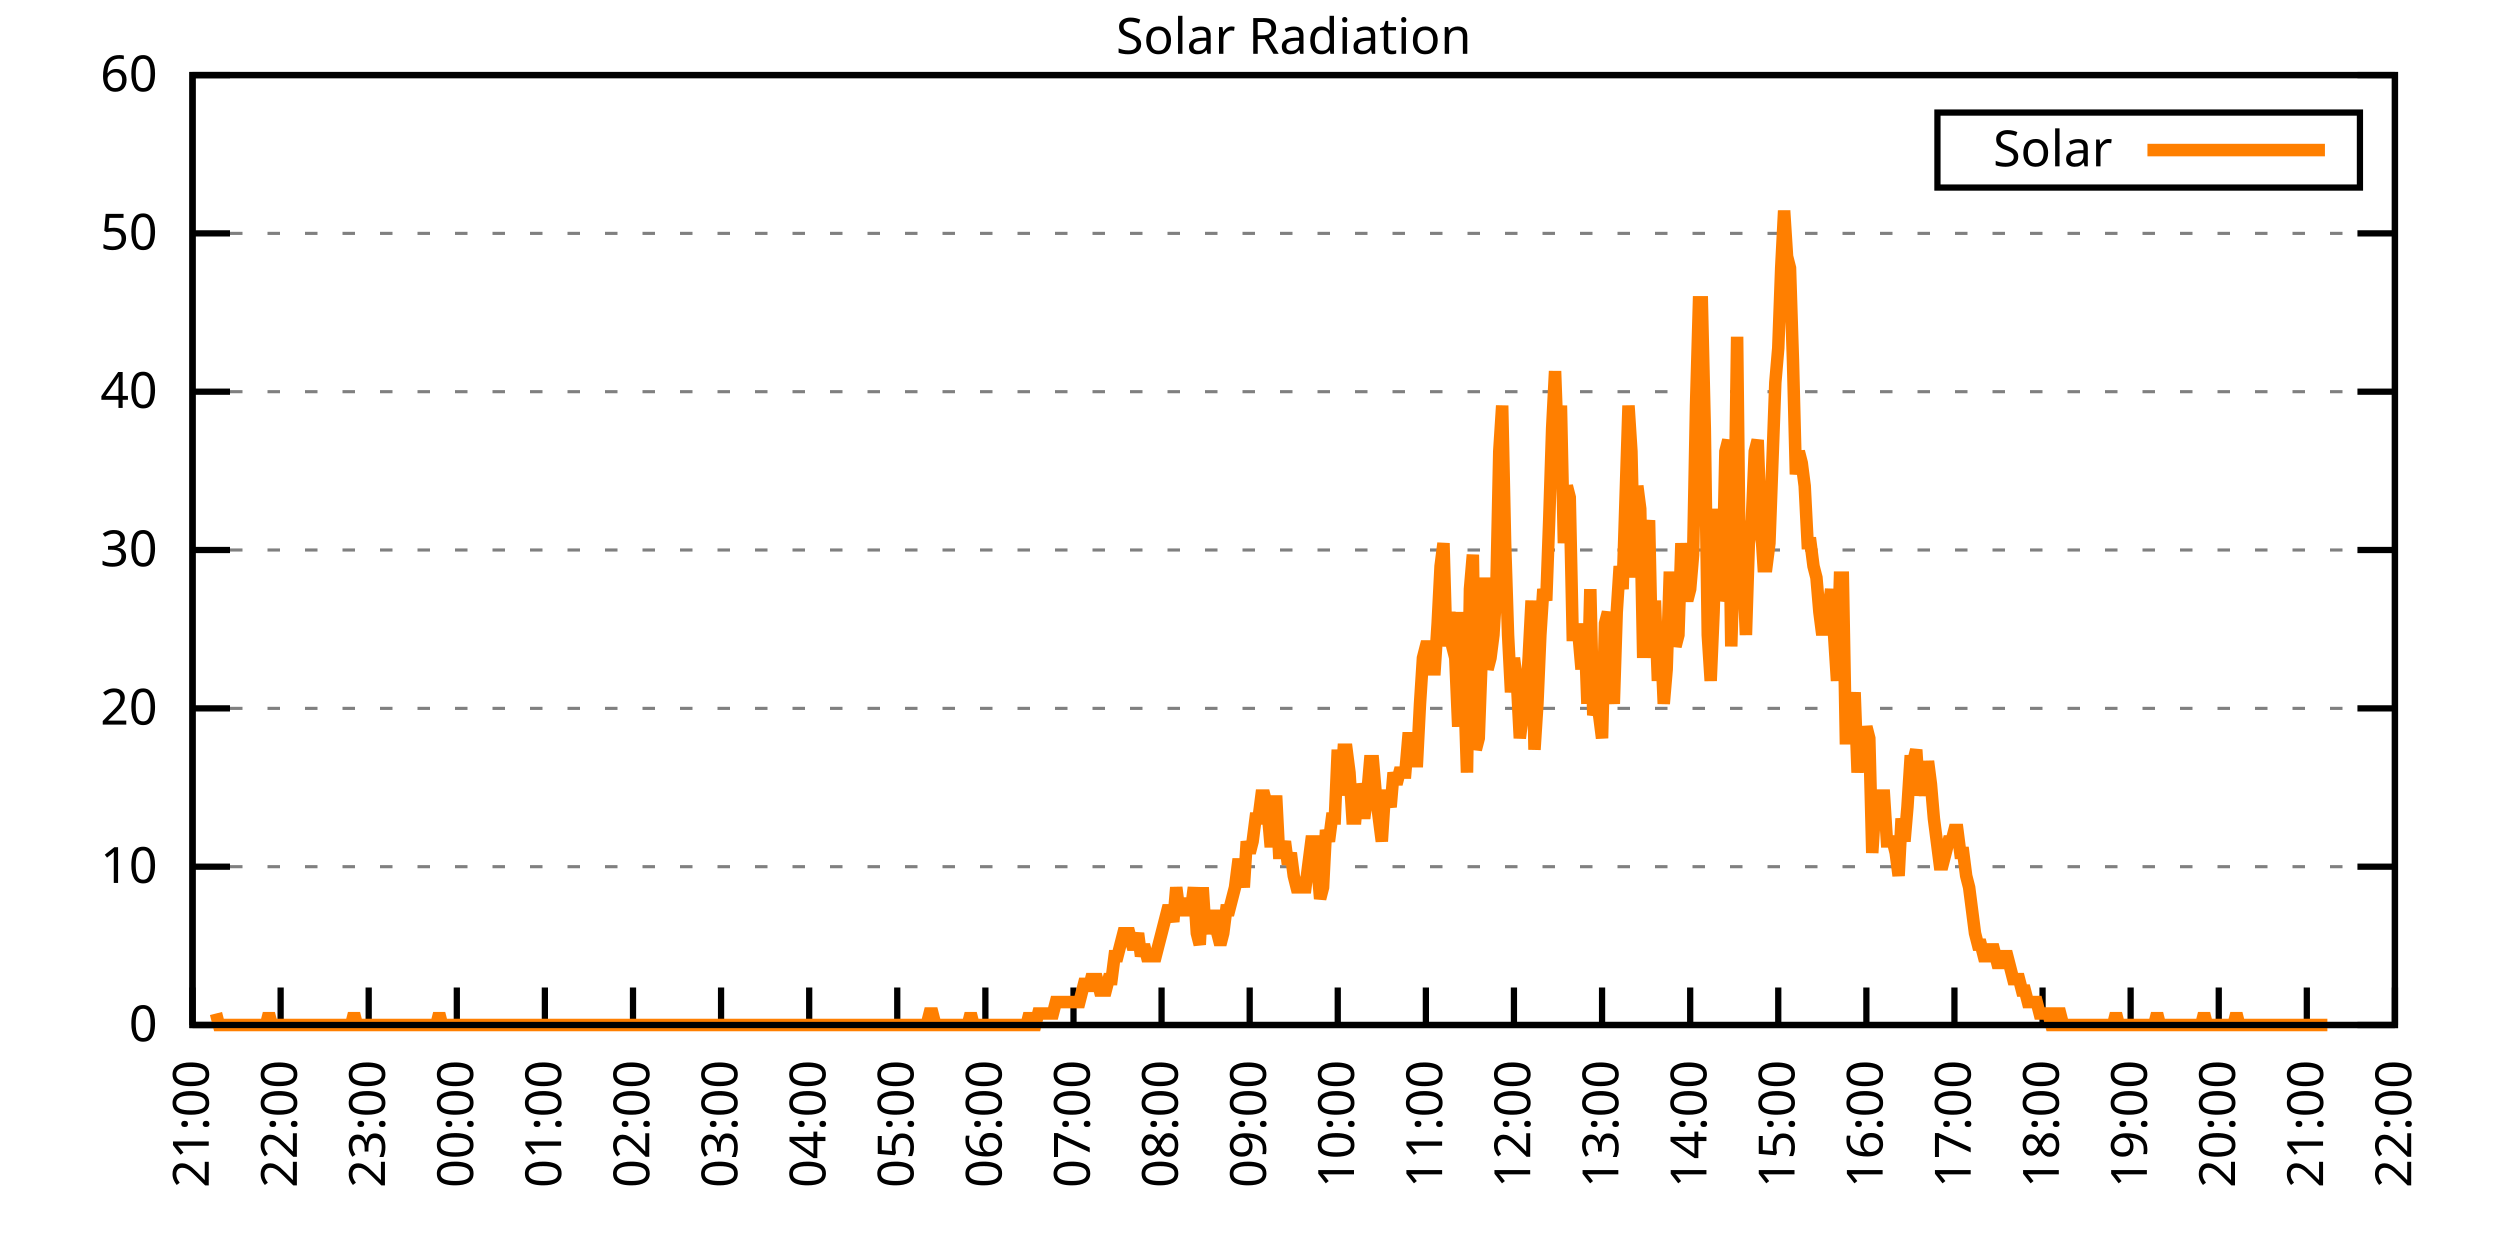
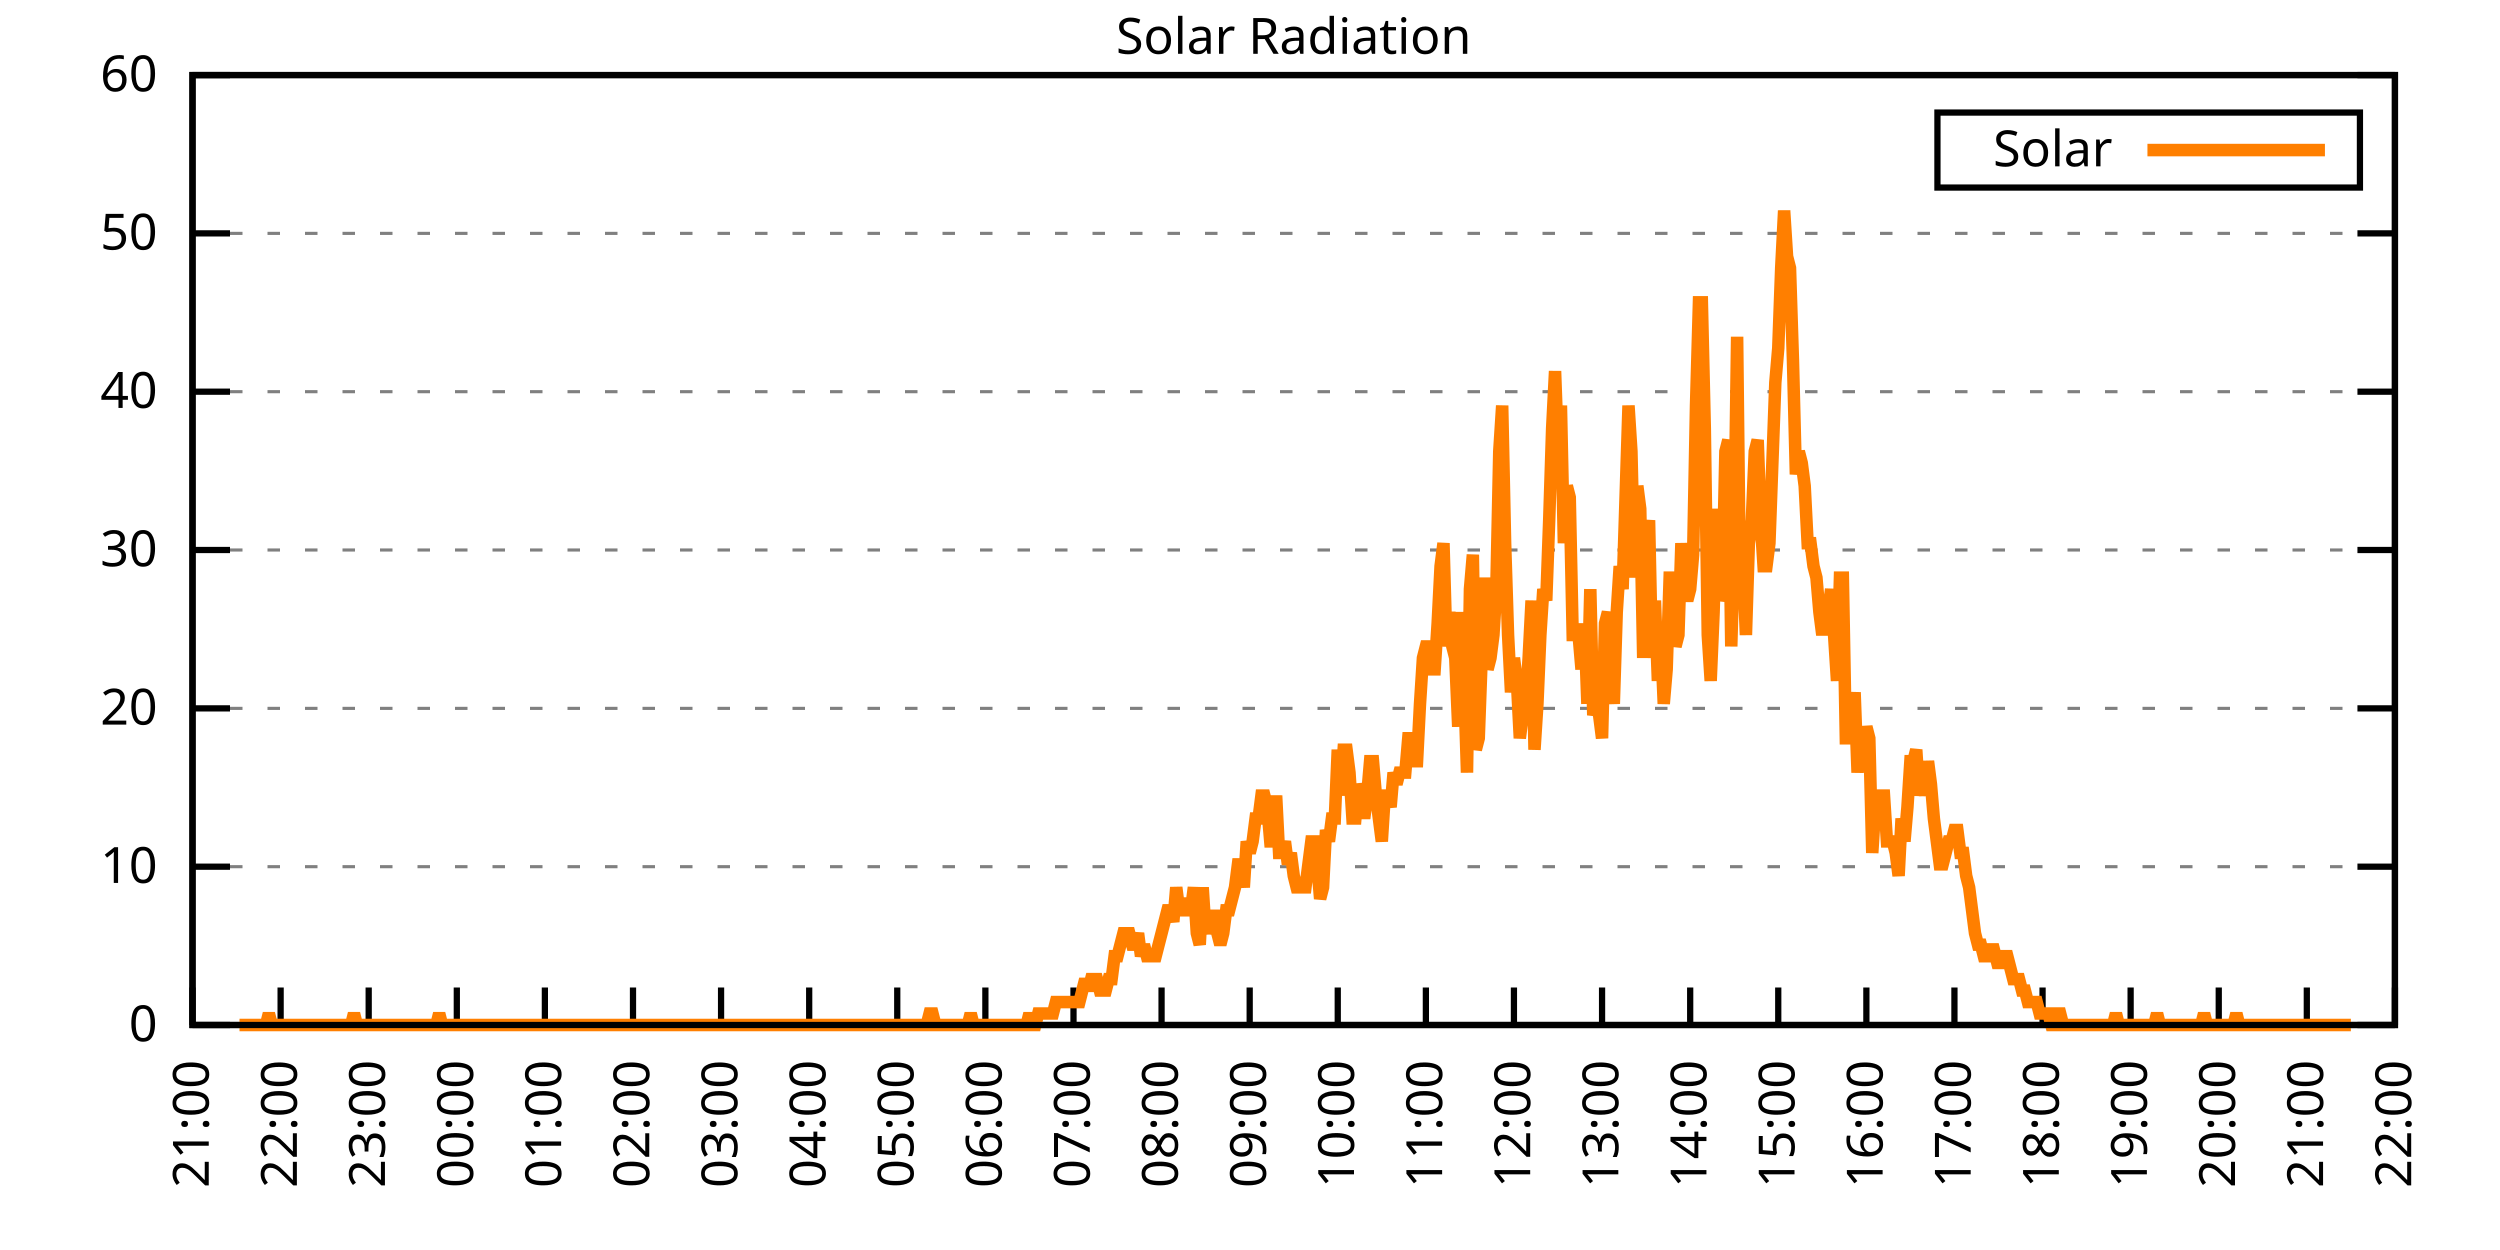
<svg xmlns="http://www.w3.org/2000/svg" xmlns:xlink="http://www.w3.org/1999/xlink" width="400" height="200" viewBox="0 0 400 200">
  <g id="gnuplot_canvas">
    <rect x="0" y="0" width="400" height="200" fill="none" />
    <defs>
      <circle id="gpDot" r="0.5" stroke-width="0.5" stroke="currentColor" />
      <path id="gpPt0" stroke-width="0.333" stroke="currentColor" d="M-1,0 h2 M0,-1 v2" />
      <path id="gpPt1" stroke-width="0.333" stroke="currentColor" d="M-1,-1 L1,1 M1,-1 L-1,1" />
      <path id="gpPt2" stroke-width="0.333" stroke="currentColor" d="M-1,0 L1,0 M0,-1 L0,1 M-1,-1 L1,1 M-1,1 L1,-1" />
      <rect id="gpPt3" stroke-width="0.333" stroke="currentColor" x="-1" y="-1" width="2" height="2" />
      <rect id="gpPt4" stroke-width="0.333" stroke="currentColor" fill="currentColor" x="-1" y="-1" width="2" height="2" />
      <circle id="gpPt5" stroke-width="0.333" stroke="currentColor" cx="0" cy="0" r="1" />
      <use xlink:href="#gpPt5" id="gpPt6" fill="currentColor" stroke="none" />
      <path id="gpPt7" stroke-width="0.333" stroke="currentColor" d="M0,-1.33 L-1.33,0.67 L1.33,0.67 z" />
      <use xlink:href="#gpPt7" id="gpPt8" fill="currentColor" stroke="none" />
      <use xlink:href="#gpPt7" id="gpPt9" stroke="currentColor" transform="rotate(180)" />
      <use xlink:href="#gpPt9" id="gpPt10" fill="currentColor" stroke="none" />
      <use xlink:href="#gpPt3" id="gpPt11" stroke="currentColor" transform="rotate(45)" />
      <use xlink:href="#gpPt11" id="gpPt12" fill="currentColor" stroke="none" />
      <path id="gpPt13" stroke-width="0.333" stroke="currentColor" d="M0,1.330 L1.265,0.411 L0.782,-1.067 L-0.782,-1.076 L-1.265,0.411 z" />
      <use xlink:href="#gpPt13" id="gpPt14" fill="currentColor" stroke="none" />
      <filter id="textbox" filterUnits="objectBoundingBox" x="0" y="0" height="1" width="1">
        <feFlood flood-color="white" flood-opacity="1" result="bgnd" />
        <feComposite in="SourceGraphic" in2="bgnd" operator="atop" />
      </filter>
      <filter id="greybox" filterUnits="objectBoundingBox" x="0" y="0" height="1" width="1">
        <feFlood flood-color="lightgrey" flood-opacity="1" result="grey" />
        <feComposite in="SourceGraphic" in2="grey" operator="atop" />
      </filter>
    </defs>
    <g fill="none" color="white" stroke="currentColor" stroke-width="1.00" stroke-linecap="butt" stroke-linejoin="miter">
</g>
    <g fill="none" color="black" stroke="currentColor" stroke-width="1.00" stroke-linecap="butt" stroke-linejoin="miter">
      <g stroke="none" shape-rendering="crispEdges">
        <polygon fill="rgb(255, 255, 255)" points="30.80,164.00 383.18,164.00 383.18,12.02 30.80,12.02 " />
      </g>
    </g>
    <g fill="none" color="black" stroke="currentColor" stroke-width="1.00" stroke-linecap="butt" stroke-linejoin="miter">
</g>
    <g fill="none" color="black" stroke="black" stroke-width="0.50" stroke-linecap="butt" stroke-linejoin="miter">
</g>
    <g fill="none" color="gray" stroke="currentColor" stroke-width="0.50" stroke-linecap="butt" stroke-linejoin="miter">
      <path stroke="gray" stroke-dasharray="2,4" class="gridline" d="M30.80,164.00 L383.19,164.00  " />
    </g>
    <g fill="none" color="gray" stroke="gray" stroke-width="1.00" stroke-linecap="butt" stroke-linejoin="miter">
</g>
    <g fill="none" color="black" stroke="currentColor" stroke-width="1.00" stroke-linecap="butt" stroke-linejoin="miter">
      <path stroke="black" d="M30.80,164.00 L36.80,164.00 M383.19,164.00 L377.19,164.00  " />
      <g transform="translate(25.20,166.60)" stroke="none" fill="black" font-family="Sans" font-size="8.00" text-anchor="end">
        <text>
          <tspan font-family="Sans"> 0</tspan>
        </text>
      </g>
    </g>
    <g fill="none" color="black" stroke="currentColor" stroke-width="1.00" stroke-linecap="butt" stroke-linejoin="miter">
</g>
    <g fill="none" color="black" stroke="black" stroke-width="0.50" stroke-linecap="butt" stroke-linejoin="miter">
</g>
    <g fill="none" color="gray" stroke="currentColor" stroke-width="0.50" stroke-linecap="butt" stroke-linejoin="miter">
      <path stroke="gray" stroke-dasharray="2,4" class="gridline" d="M30.80,138.67 L383.19,138.67  " />
    </g>
    <g fill="none" color="gray" stroke="gray" stroke-width="1.00" stroke-linecap="butt" stroke-linejoin="miter">
</g>
    <g fill="none" color="black" stroke="currentColor" stroke-width="1.00" stroke-linecap="butt" stroke-linejoin="miter">
      <path stroke="black" d="M30.80,138.67 L36.80,138.67 M383.19,138.67 L377.19,138.67  " />
      <g transform="translate(25.20,141.27)" stroke="none" fill="black" font-family="Sans" font-size="8.00" text-anchor="end">
        <text>
          <tspan font-family="Sans"> 10</tspan>
        </text>
      </g>
    </g>
    <g fill="none" color="black" stroke="currentColor" stroke-width="1.00" stroke-linecap="butt" stroke-linejoin="miter">
</g>
    <g fill="none" color="black" stroke="black" stroke-width="0.50" stroke-linecap="butt" stroke-linejoin="miter">
</g>
    <g fill="none" color="gray" stroke="currentColor" stroke-width="0.50" stroke-linecap="butt" stroke-linejoin="miter">
      <path stroke="gray" stroke-dasharray="2,4" class="gridline" d="M30.80,113.34 L383.19,113.34  " />
    </g>
    <g fill="none" color="gray" stroke="gray" stroke-width="1.00" stroke-linecap="butt" stroke-linejoin="miter">
</g>
    <g fill="none" color="black" stroke="currentColor" stroke-width="1.00" stroke-linecap="butt" stroke-linejoin="miter">
      <path stroke="black" d="M30.80,113.34 L36.80,113.34 M383.19,113.34 L377.19,113.34  " />
      <g transform="translate(25.20,115.94)" stroke="none" fill="black" font-family="Sans" font-size="8.00" text-anchor="end">
        <text>
          <tspan font-family="Sans"> 20</tspan>
        </text>
      </g>
    </g>
    <g fill="none" color="black" stroke="currentColor" stroke-width="1.00" stroke-linecap="butt" stroke-linejoin="miter">
</g>
    <g fill="none" color="black" stroke="black" stroke-width="0.50" stroke-linecap="butt" stroke-linejoin="miter">
</g>
    <g fill="none" color="gray" stroke="currentColor" stroke-width="0.50" stroke-linecap="butt" stroke-linejoin="miter">
      <path stroke="gray" stroke-dasharray="2,4" class="gridline" d="M30.80,88.00 L383.19,88.00  " />
    </g>
    <g fill="none" color="gray" stroke="gray" stroke-width="1.00" stroke-linecap="butt" stroke-linejoin="miter">
</g>
    <g fill="none" color="black" stroke="currentColor" stroke-width="1.00" stroke-linecap="butt" stroke-linejoin="miter">
      <path stroke="black" d="M30.80,88.00 L36.80,88.00 M383.19,88.00 L377.19,88.00  " />
      <g transform="translate(25.20,90.60)" stroke="none" fill="black" font-family="Sans" font-size="8.00" text-anchor="end">
        <text>
          <tspan font-family="Sans"> 30</tspan>
        </text>
      </g>
    </g>
    <g fill="none" color="black" stroke="currentColor" stroke-width="1.00" stroke-linecap="butt" stroke-linejoin="miter">
</g>
    <g fill="none" color="black" stroke="black" stroke-width="0.50" stroke-linecap="butt" stroke-linejoin="miter">
</g>
    <g fill="none" color="gray" stroke="currentColor" stroke-width="0.50" stroke-linecap="butt" stroke-linejoin="miter">
      <path stroke="gray" stroke-dasharray="2,4" class="gridline" d="M30.80,62.67 L383.19,62.67  " />
    </g>
    <g fill="none" color="gray" stroke="gray" stroke-width="1.00" stroke-linecap="butt" stroke-linejoin="miter">
</g>
    <g fill="none" color="black" stroke="currentColor" stroke-width="1.00" stroke-linecap="butt" stroke-linejoin="miter">
      <path stroke="black" d="M30.80,62.67 L36.80,62.67 M383.19,62.67 L377.19,62.67  " />
      <g transform="translate(25.20,65.27)" stroke="none" fill="black" font-family="Sans" font-size="8.00" text-anchor="end">
        <text>
          <tspan font-family="Sans"> 40</tspan>
        </text>
      </g>
    </g>
    <g fill="none" color="black" stroke="currentColor" stroke-width="1.00" stroke-linecap="butt" stroke-linejoin="miter">
</g>
    <g fill="none" color="black" stroke="black" stroke-width="0.50" stroke-linecap="butt" stroke-linejoin="miter">
</g>
    <g fill="none" color="gray" stroke="currentColor" stroke-width="0.50" stroke-linecap="butt" stroke-linejoin="miter">
      <path stroke="gray" stroke-dasharray="2,4" class="gridline" d="M30.80,37.34 L383.19,37.34  " />
    </g>
    <g fill="none" color="gray" stroke="gray" stroke-width="1.00" stroke-linecap="butt" stroke-linejoin="miter">
</g>
    <g fill="none" color="black" stroke="currentColor" stroke-width="1.00" stroke-linecap="butt" stroke-linejoin="miter">
      <path stroke="black" d="M30.80,37.34 L36.80,37.34 M383.19,37.34 L377.19,37.34  " />
      <g transform="translate(25.20,39.94)" stroke="none" fill="black" font-family="Sans" font-size="8.00" text-anchor="end">
        <text>
          <tspan font-family="Sans"> 50</tspan>
        </text>
      </g>
    </g>
    <g fill="none" color="black" stroke="currentColor" stroke-width="1.00" stroke-linecap="butt" stroke-linejoin="miter">
</g>
    <g fill="none" color="black" stroke="black" stroke-width="0.50" stroke-linecap="butt" stroke-linejoin="miter">
</g>
    <g fill="none" color="gray" stroke="currentColor" stroke-width="0.50" stroke-linecap="butt" stroke-linejoin="miter">
      <path stroke="gray" stroke-dasharray="2,4" class="gridline" d="M30.80,12.01 L383.19,12.01  " />
    </g>
    <g fill="none" color="gray" stroke="gray" stroke-width="1.00" stroke-linecap="butt" stroke-linejoin="miter">
</g>
    <g fill="none" color="black" stroke="currentColor" stroke-width="1.00" stroke-linecap="butt" stroke-linejoin="miter">
      <path stroke="black" d="M30.80,12.01 L36.80,12.01 M383.19,12.01 L377.19,12.01  " />
      <g transform="translate(25.20,14.61)" stroke="none" fill="black" font-family="Sans" font-size="8.00" text-anchor="end">
        <text>
          <tspan font-family="Sans"> 60</tspan>
        </text>
      </g>
    </g>
    <g fill="none" color="black" stroke="currentColor" stroke-width="1.00" stroke-linecap="butt" stroke-linejoin="miter">
      <path stroke="black" d="M30.80,164.00 L30.80,158.00  " />
      <g transform="translate(33.40,169.60) rotate(270.00)" stroke="none" fill="black" font-family="Sans" font-size="8.00" text-anchor="end">
        <text>
          <tspan font-family="Sans">21:00</tspan>
        </text>
      </g>
    </g>
    <g fill="none" color="black" stroke="currentColor" stroke-width="1.00" stroke-linecap="butt" stroke-linejoin="miter">
      <path stroke="black" d="M44.90,164.00 L44.90,158.00  " />
      <g transform="translate(47.50,169.60) rotate(270.00)" stroke="none" fill="black" font-family="Sans" font-size="8.00" text-anchor="end">
        <text>
          <tspan font-family="Sans">22:00</tspan>
        </text>
      </g>
    </g>
    <g fill="none" color="black" stroke="currentColor" stroke-width="1.00" stroke-linecap="butt" stroke-linejoin="miter">
      <path stroke="black" d="M58.99,164.00 L58.99,158.00  " />
      <g transform="translate(61.59,169.60) rotate(270.00)" stroke="none" fill="black" font-family="Sans" font-size="8.00" text-anchor="end">
        <text>
          <tspan font-family="Sans">23:00</tspan>
        </text>
      </g>
    </g>
    <g fill="none" color="black" stroke="currentColor" stroke-width="1.00" stroke-linecap="butt" stroke-linejoin="miter">
      <path stroke="black" d="M73.09,164.00 L73.09,158.00  " />
      <g transform="translate(75.69,169.60) rotate(270.00)" stroke="none" fill="black" font-family="Sans" font-size="8.00" text-anchor="end">
        <text>
          <tspan font-family="Sans">00:00</tspan>
        </text>
      </g>
    </g>
    <g fill="none" color="black" stroke="currentColor" stroke-width="1.00" stroke-linecap="butt" stroke-linejoin="miter">
      <path stroke="black" d="M87.18,164.00 L87.18,158.00  " />
      <g transform="translate(89.78,169.60) rotate(270.00)" stroke="none" fill="black" font-family="Sans" font-size="8.00" text-anchor="end">
        <text>
          <tspan font-family="Sans">01:00</tspan>
        </text>
      </g>
    </g>
    <g fill="none" color="black" stroke="currentColor" stroke-width="1.00" stroke-linecap="butt" stroke-linejoin="miter">
      <path stroke="black" d="M101.28,164.00 L101.28,158.00  " />
      <g transform="translate(103.88,169.60) rotate(270.00)" stroke="none" fill="black" font-family="Sans" font-size="8.00" text-anchor="end">
        <text>
          <tspan font-family="Sans">02:00</tspan>
        </text>
      </g>
    </g>
    <g fill="none" color="black" stroke="currentColor" stroke-width="1.00" stroke-linecap="butt" stroke-linejoin="miter">
      <path stroke="black" d="M115.37,164.00 L115.37,158.00  " />
      <g transform="translate(117.97,169.60) rotate(270.00)" stroke="none" fill="black" font-family="Sans" font-size="8.00" text-anchor="end">
        <text>
          <tspan font-family="Sans">03:00</tspan>
        </text>
      </g>
    </g>
    <g fill="none" color="black" stroke="currentColor" stroke-width="1.00" stroke-linecap="butt" stroke-linejoin="miter">
      <path stroke="black" d="M129.47,164.00 L129.47,158.00  " />
      <g transform="translate(132.07,169.60) rotate(270.00)" stroke="none" fill="black" font-family="Sans" font-size="8.00" text-anchor="end">
        <text>
          <tspan font-family="Sans">04:00</tspan>
        </text>
      </g>
    </g>
    <g fill="none" color="black" stroke="currentColor" stroke-width="1.00" stroke-linecap="butt" stroke-linejoin="miter">
      <path stroke="black" d="M143.56,164.00 L143.56,158.00  " />
      <g transform="translate(146.16,169.60) rotate(270.00)" stroke="none" fill="black" font-family="Sans" font-size="8.00" text-anchor="end">
        <text>
          <tspan font-family="Sans">05:00</tspan>
        </text>
      </g>
    </g>
    <g fill="none" color="black" stroke="currentColor" stroke-width="1.00" stroke-linecap="butt" stroke-linejoin="miter">
      <path stroke="black" d="M157.66,164.00 L157.66,158.00  " />
      <g transform="translate(160.26,169.60) rotate(270.00)" stroke="none" fill="black" font-family="Sans" font-size="8.00" text-anchor="end">
        <text>
          <tspan font-family="Sans">06:00</tspan>
        </text>
      </g>
    </g>
    <g fill="none" color="black" stroke="currentColor" stroke-width="1.00" stroke-linecap="butt" stroke-linejoin="miter">
      <path stroke="black" d="M171.76,164.00 L171.76,158.00  " />
      <g transform="translate(174.36,169.60) rotate(270.00)" stroke="none" fill="black" font-family="Sans" font-size="8.00" text-anchor="end">
        <text>
          <tspan font-family="Sans">07:00</tspan>
        </text>
      </g>
    </g>
    <g fill="none" color="black" stroke="currentColor" stroke-width="1.00" stroke-linecap="butt" stroke-linejoin="miter">
      <path stroke="black" d="M185.85,164.00 L185.85,158.00  " />
      <g transform="translate(188.45,169.60) rotate(270.00)" stroke="none" fill="black" font-family="Sans" font-size="8.00" text-anchor="end">
        <text>
          <tspan font-family="Sans">08:00</tspan>
        </text>
      </g>
    </g>
    <g fill="none" color="black" stroke="currentColor" stroke-width="1.00" stroke-linecap="butt" stroke-linejoin="miter">
      <path stroke="black" d="M199.95,164.00 L199.95,158.00  " />
      <g transform="translate(202.55,169.60) rotate(270.00)" stroke="none" fill="black" font-family="Sans" font-size="8.00" text-anchor="end">
        <text>
          <tspan font-family="Sans">09:00</tspan>
        </text>
      </g>
    </g>
    <g fill="none" color="black" stroke="currentColor" stroke-width="1.00" stroke-linecap="butt" stroke-linejoin="miter">
      <path stroke="black" d="M214.04,164.00 L214.04,158.00  " />
      <g transform="translate(216.64,169.60) rotate(270.00)" stroke="none" fill="black" font-family="Sans" font-size="8.00" text-anchor="end">
        <text>
          <tspan font-family="Sans">10:00</tspan>
        </text>
      </g>
    </g>
    <g fill="none" color="black" stroke="currentColor" stroke-width="1.00" stroke-linecap="butt" stroke-linejoin="miter">
      <path stroke="black" d="M228.14,164.00 L228.14,158.00  " />
      <g transform="translate(230.74,169.60) rotate(270.00)" stroke="none" fill="black" font-family="Sans" font-size="8.00" text-anchor="end">
        <text>
          <tspan font-family="Sans">11:00</tspan>
        </text>
      </g>
    </g>
    <g fill="none" color="black" stroke="currentColor" stroke-width="1.00" stroke-linecap="butt" stroke-linejoin="miter">
      <path stroke="black" d="M242.23,164.00 L242.23,158.00  " />
      <g transform="translate(244.83,169.60) rotate(270.00)" stroke="none" fill="black" font-family="Sans" font-size="8.00" text-anchor="end">
        <text>
          <tspan font-family="Sans">12:00</tspan>
        </text>
      </g>
    </g>
    <g fill="none" color="black" stroke="currentColor" stroke-width="1.00" stroke-linecap="butt" stroke-linejoin="miter">
      <path stroke="black" d="M256.33,164.00 L256.33,158.00  " />
      <g transform="translate(258.93,169.60) rotate(270.00)" stroke="none" fill="black" font-family="Sans" font-size="8.00" text-anchor="end">
        <text>
          <tspan font-family="Sans">13:00</tspan>
        </text>
      </g>
    </g>
    <g fill="none" color="black" stroke="currentColor" stroke-width="1.00" stroke-linecap="butt" stroke-linejoin="miter">
      <path stroke="black" d="M270.43,164.00 L270.43,158.00  " />
      <g transform="translate(273.03,169.60) rotate(270.00)" stroke="none" fill="black" font-family="Sans" font-size="8.00" text-anchor="end">
        <text>
          <tspan font-family="Sans">14:00</tspan>
        </text>
      </g>
    </g>
    <g fill="none" color="black" stroke="currentColor" stroke-width="1.00" stroke-linecap="butt" stroke-linejoin="miter">
      <path stroke="black" d="M284.52,164.00 L284.52,158.00  " />
      <g transform="translate(287.12,169.60) rotate(270.00)" stroke="none" fill="black" font-family="Sans" font-size="8.00" text-anchor="end">
        <text>
          <tspan font-family="Sans">15:00</tspan>
        </text>
      </g>
    </g>
    <g fill="none" color="black" stroke="currentColor" stroke-width="1.00" stroke-linecap="butt" stroke-linejoin="miter">
      <path stroke="black" d="M298.62,164.00 L298.62,158.00  " />
      <g transform="translate(301.22,169.60) rotate(270.00)" stroke="none" fill="black" font-family="Sans" font-size="8.00" text-anchor="end">
        <text>
          <tspan font-family="Sans">16:00</tspan>
        </text>
      </g>
    </g>
    <g fill="none" color="black" stroke="currentColor" stroke-width="1.00" stroke-linecap="butt" stroke-linejoin="miter">
      <path stroke="black" d="M312.71,164.00 L312.71,158.00  " />
      <g transform="translate(315.31,169.60) rotate(270.00)" stroke="none" fill="black" font-family="Sans" font-size="8.00" text-anchor="end">
        <text>
          <tspan font-family="Sans">17:00</tspan>
        </text>
      </g>
    </g>
    <g fill="none" color="black" stroke="currentColor" stroke-width="1.00" stroke-linecap="butt" stroke-linejoin="miter">
      <path stroke="black" d="M326.81,164.00 L326.81,158.00  " />
      <g transform="translate(329.41,169.60) rotate(270.00)" stroke="none" fill="black" font-family="Sans" font-size="8.00" text-anchor="end">
        <text>
          <tspan font-family="Sans">18:00</tspan>
        </text>
      </g>
    </g>
    <g fill="none" color="black" stroke="currentColor" stroke-width="1.00" stroke-linecap="butt" stroke-linejoin="miter">
      <path stroke="black" d="M340.90,164.00 L340.90,158.00  " />
      <g transform="translate(343.50,169.60) rotate(270.00)" stroke="none" fill="black" font-family="Sans" font-size="8.00" text-anchor="end">
        <text>
          <tspan font-family="Sans">19:00</tspan>
        </text>
      </g>
    </g>
    <g fill="none" color="black" stroke="currentColor" stroke-width="1.00" stroke-linecap="butt" stroke-linejoin="miter">
      <path stroke="black" d="M355.00,164.00 L355.00,158.00  " />
      <g transform="translate(357.60,169.60) rotate(270.00)" stroke="none" fill="black" font-family="Sans" font-size="8.00" text-anchor="end">
        <text>
          <tspan font-family="Sans">20:00</tspan>
        </text>
      </g>
    </g>
    <g fill="none" color="black" stroke="currentColor" stroke-width="1.00" stroke-linecap="butt" stroke-linejoin="miter">
      <path stroke="black" d="M369.09,164.00 L369.09,158.00  " />
      <g transform="translate(371.69,169.60) rotate(270.00)" stroke="none" fill="black" font-family="Sans" font-size="8.00" text-anchor="end">
        <text>
          <tspan font-family="Sans">21:00</tspan>
        </text>
      </g>
    </g>
    <g fill="none" color="black" stroke="currentColor" stroke-width="1.00" stroke-linecap="butt" stroke-linejoin="miter">
      <path stroke="black" d="M383.19,164.00 L383.19,158.00  " />
      <g transform="translate(385.79,169.60) rotate(270.00)" stroke="none" fill="black" font-family="Sans" font-size="8.00" text-anchor="end">
        <text>
          <tspan font-family="Sans">22:00</tspan>
        </text>
      </g>
    </g>
    <g fill="none" color="black" stroke="currentColor" stroke-width="1.00" stroke-linecap="butt" stroke-linejoin="miter">
</g>
    <g fill="none" color="black" stroke="currentColor" stroke-width="1.00" stroke-linecap="butt" stroke-linejoin="miter">
      <path stroke="black" d="M30.80,12.01 L30.80,164.00 L383.19,164.00 L383.19,12.01 L30.80,12.01 Z  " />
    </g>
    <g fill="none" color="black" stroke="currentColor" stroke-width="1.00" stroke-linecap="butt" stroke-linejoin="miter">
</g>
    <g fill="none" color="black" stroke="currentColor" stroke-width="1.00" stroke-linecap="butt" stroke-linejoin="miter">
      <path stroke="black" d="M309.99,30.01 L309.99,18.01 L377.59,18.01 L377.59,30.01 L309.99,30.01 Z  " />
    </g>
    <g id="Solar_Radiation_plot_1">
      <g fill="none" color="white" stroke="black" stroke-width="2.00" stroke-linecap="butt" stroke-linejoin="miter">
</g>
      <g fill="none" color="black" stroke="currentColor" stroke-width="2.00" stroke-linecap="butt" stroke-linejoin="miter">
        <g transform="translate(337.99,26.61)" stroke="none" fill="black" font-family="Sans" font-size="8.00" text-anchor="end">
          <text>
            <tspan font-family="Sans">Solar</tspan>
          </text>
        </g>
      </g>
      <g fill="none" color="black" stroke="currentColor" stroke-width="2.00" stroke-linecap="butt" stroke-linejoin="miter">
-         <path stroke="rgb(255, 127,   0)" d="M343.59,24.01 L371.99,24.01 M34.56,162.16 L35.03,164.00 L35.50,164.00 L35.97,164.00 L36.44,164.00 L36.91,164.00   L37.38,164.00 L37.85,164.00 L38.32,164.00 L38.79,164.00 L39.26,164.00 L39.73,164.00 L40.20,164.00 L40.67,164.00   L41.14,164.00 L41.61,164.00 L42.08,164.00 L42.55,164.00 L43.02,162.16 L43.49,164.00 L43.96,164.00 L44.43,164.00   L44.90,164.00 L45.37,164.00 L45.84,164.00 L46.31,164.00 L46.78,164.00 L47.24,164.00 L47.71,164.00 L48.18,164.00   L48.65,164.00 L49.12,164.00 L49.59,164.00 L50.06,164.00 L50.53,164.00 L51.00,164.00 L51.47,164.00 L51.94,164.00   L52.41,164.00 L52.88,164.00 L53.35,164.00 L53.82,164.00 L54.29,164.00 L54.76,164.00 L55.23,164.00 L55.70,164.00   L56.17,164.00 L56.64,162.16 L57.11,164.00 L57.58,164.00 L58.05,164.00 L58.52,164.00 L58.99,164.00 L59.46,164.00   L59.93,164.00 L60.40,164.00 L60.87,164.00 L61.34,164.00 L61.81,164.00 L62.28,164.00 L62.75,164.00 L63.22,164.00   L63.69,164.00 L64.16,164.00 L64.63,164.00 L65.10,164.00 L65.57,164.00 L66.04,164.00 L66.51,164.00 L66.98,164.00   L67.45,164.00 L67.92,164.00 L68.39,164.00 L68.86,164.00 L69.33,164.00 L69.80,164.00 L70.27,162.16 L70.74,164.00   L71.21,164.00 L71.68,164.00 L72.15,164.00 L72.62,164.00 L73.09,164.00 L73.56,164.00 L74.03,164.00 L74.50,164.00   L74.97,164.00 L75.44,164.00 L75.91,164.00 L76.38,164.00 L76.85,164.00 L77.32,164.00 L77.79,164.00 L78.26,164.00   L78.73,164.00 L79.19,164.00 L79.66,164.00 L80.13,164.00 L80.60,164.00 L81.07,164.00 L81.54,164.00 L82.01,164.00   L82.48,164.00 L82.95,164.00 L83.42,164.00 L83.89,164.00 L84.36,164.00 L84.83,164.00 L85.30,164.00 L85.77,164.00   L86.24,164.00 L86.71,164.00 L87.18,164.00 L87.65,164.00 L88.12,164.00 L88.59,164.00 L89.06,164.00 L89.53,164.00   L90.00,164.00 L90.47,164.00 L90.94,164.00 L91.41,164.00 L91.88,164.00 L92.35,164.00 L92.82,164.00 L93.29,164.00   L93.76,164.00 L94.23,164.00 L94.70,164.00 L95.17,164.00 L95.64,164.00 L96.11,164.00 L96.58,164.00 L97.05,164.00   L97.52,164.00 L97.99,164.00 L98.46,164.00 L98.93,164.00 L99.40,164.00 L99.87,164.00 L100.34,164.00 L100.81,164.00   L101.28,164.00 L101.75,164.00 L102.22,164.00 L102.69,164.00 L103.16,164.00 L103.63,164.00 L104.10,164.00 L104.57,164.00   L105.04,164.00 L105.51,164.00 L105.98,164.00 L106.45,164.00 L106.92,164.00 L107.39,164.00 L107.86,164.00 L108.33,164.00   L108.80,164.00 L109.27,164.00 L109.74,164.00 L110.21,164.00 L110.68,164.00 L111.14,164.00 L111.61,164.00 L112.08,164.00   L112.55,164.00 L113.02,164.00 L113.49,164.00 L113.96,164.00 L114.43,164.00 L114.90,164.00 L115.37,164.00 L115.84,164.00   L116.31,164.00 L116.78,164.00 L117.25,164.00 L117.72,164.00 L118.19,164.00 L118.66,164.00 L119.13,164.00 L119.60,164.00   L120.07,164.00 L120.54,164.00 L121.01,164.00 L121.48,164.00 L121.95,164.00 L122.42,164.00 L122.89,164.00 L123.36,164.00   L123.83,164.00 L124.30,164.00 L124.77,164.00 L125.24,164.00 L125.71,164.00 L126.18,164.00 L126.65,164.00 L127.12,164.00   L127.59,164.00 L128.06,164.00 L128.53,164.00 L129.00,164.00 L129.47,164.00 L129.94,164.00 L130.41,164.00 L130.88,164.00   L131.35,164.00 L131.82,164.00 L132.29,164.00 L132.76,164.00 L133.23,164.00 L133.70,164.00 L134.17,164.00 L134.64,164.00   L135.11,164.00 L135.58,164.00 L136.05,164.00 L136.52,164.00 L136.99,164.00 L137.46,164.00 L137.93,164.00 L138.40,164.00   L138.87,164.00 L139.34,164.00 L139.81,164.00 L140.28,164.00 L140.75,164.00 L141.22,164.00 L141.69,164.00 L142.16,164.00   L142.63,164.00 L143.09,164.00 L143.56,164.00 L144.03,164.00 L144.50,164.00 L144.97,164.00 L145.44,164.00 L145.91,164.00   L146.38,164.00 L146.85,164.00 L147.32,164.00 L147.79,164.00 L148.26,164.00 L148.73,162.16 L149.20,162.16 L149.67,164.00   L150.14,164.00 L150.61,164.00 L151.08,164.00 L151.55,164.00 L152.02,164.00 L152.49,164.00 L152.96,164.00 L153.43,164.00   L153.90,164.00 L154.37,164.00 L154.84,164.00 L155.31,162.16 L155.78,164.00 L156.25,164.00 L156.72,164.00 L157.19,164.00   L157.66,164.00 L158.13,164.00 L158.60,164.00 L159.07,164.00 L159.54,164.00 L160.01,164.00 L160.48,164.00 L160.95,164.00   L161.42,164.00 L161.89,164.00 L162.36,164.00 L162.83,164.00 L163.30,164.00 L163.77,164.00 L164.24,164.00 L164.71,162.16   L165.18,164.00 L165.65,164.00 L166.12,162.16 L166.59,162.16 L167.06,162.16 L167.53,162.16 L168.00,162.16 L168.47,162.16   L168.94,160.33 L169.41,160.33 L169.88,160.33 L170.35,160.33 L170.82,160.33 L171.29,160.33 L171.76,160.33 L172.23,160.33   L172.70,160.33 L173.17,158.49 L173.64,156.66 L174.11,158.49 L174.58,156.66 L175.04,156.66 L175.51,156.66 L175.98,158.49   L176.45,158.49 L176.92,158.49 L177.39,156.66 L177.86,156.66 L178.33,152.99 L178.80,152.99 L179.27,151.15 L179.74,149.32   L180.21,149.32 L180.68,149.32 L181.15,151.15 L181.62,151.15 L182.09,149.32 L182.56,152.99 L183.03,151.15 L183.50,152.99   L183.97,152.99 L184.44,152.99 L184.91,152.99 L185.38,151.15 L185.85,149.32 L186.32,147.48 L186.79,145.65 L187.26,145.65   L187.73,147.48 L188.20,141.98 L188.67,145.65 L189.14,145.65 L189.61,145.65 L190.08,143.81 L190.55,145.65 L191.02,141.98   L191.49,149.32 L191.96,151.15 L192.43,141.98 L192.90,149.32 L193.37,147.48 L193.84,149.32 L194.31,145.65 L194.78,149.32   L195.25,151.15 L195.72,149.32 L196.19,145.65 L196.66,145.65 L197.13,143.81 L197.60,141.98 L198.07,138.30 L198.54,138.30   L199.01,141.98 L199.48,134.63 L199.95,136.47 L200.42,134.63 L200.89,130.96 L201.36,130.96 L201.83,127.29 L202.30,127.29   L202.77,129.13 L203.24,134.63 L203.71,134.63 L204.18,127.29 L204.65,136.47 L205.12,136.47 L205.59,134.63 L206.06,138.30   L206.53,136.47 L207.00,140.14 L207.46,141.98 L207.93,141.98 L208.40,141.98 L208.87,141.98 L209.34,138.30 L209.81,134.63   L210.28,134.63 L210.75,138.30 L211.22,143.81 L211.69,141.98 L212.16,132.80 L212.63,134.63 L213.10,130.96 L213.57,130.96   L214.04,119.95 L214.51,127.29 L214.98,119.95 L215.45,119.95 L215.92,123.62 L216.39,130.96 L216.86,130.96 L217.33,125.46   L217.80,127.29 L218.27,130.96 L218.74,127.29 L219.21,121.79 L219.68,121.79 L220.15,127.29 L220.62,130.96 L221.09,134.63   L221.56,127.29 L222.03,127.29 L222.50,129.13 L222.97,123.62 L223.44,125.46 L223.91,123.62 L224.38,123.62 L224.85,123.62   L225.32,118.12 L225.79,118.12 L226.26,121.79 L226.73,121.79 L227.20,112.61 L227.67,105.27 L228.14,103.43 L228.61,103.43   L229.08,107.10 L229.55,107.10 L230.02,99.76 L230.49,90.59 L230.96,86.91 L231.43,103.43 L231.90,97.93 L232.37,103.43   L232.84,105.27 L233.31,116.28 L233.78,97.93 L234.25,108.94 L234.72,123.62 L235.19,94.26 L235.66,88.75 L236.13,119.95   L236.60,118.12 L237.07,105.27 L237.54,92.42 L238.01,107.10 L238.48,105.27 L238.95,101.60 L239.41,94.26 L239.88,72.23   L240.35,64.89 L240.82,86.91 L241.29,101.60 L241.76,110.77 L242.23,105.27 L242.70,108.94 L243.17,118.12 L243.64,114.44   L244.11,112.61 L244.58,105.27 L245.05,96.09 L245.52,119.95 L245.99,112.61 L246.46,101.60 L246.93,94.26 L247.40,96.09   L247.87,83.24 L248.34,68.56 L248.81,59.38 L249.28,72.23 L249.75,64.89 L250.22,86.91 L250.69,77.74 L251.16,79.57   L251.63,101.60 L252.10,101.60 L252.57,101.60 L253.04,107.10 L253.51,99.76 L253.98,112.61 L254.45,94.26 L254.92,114.44   L255.39,112.61 L255.86,114.44 L256.33,118.12 L256.80,99.76 L257.27,97.93 L257.74,107.10 L258.21,112.61 L258.68,97.93   L259.15,90.59 L259.62,94.26 L260.09,79.57 L260.56,64.89 L261.03,72.23 L261.50,92.42 L261.97,77.74 L262.44,81.41   L262.91,105.27 L263.38,86.91 L263.85,83.24 L264.32,105.27 L264.79,96.09 L265.26,108.94 L265.73,101.60 L266.20,112.61   L266.67,107.10 L267.14,92.42 L267.61,92.42 L268.08,103.43 L268.55,101.60 L269.02,86.91 L269.49,94.26 L269.96,96.09   L270.43,94.26 L270.90,88.75 L271.36,64.89 L271.83,48.37 L272.30,48.37 L272.77,68.56 L273.24,101.60 L273.71,108.94   L274.18,97.93 L274.65,81.41 L275.12,96.09 L275.59,94.26 L276.06,72.23 L276.53,70.40 L277.00,103.43 L277.47,86.91   L277.94,53.88 L278.41,96.09 L278.88,90.59 L279.35,101.60 L279.82,86.91 L280.29,83.24 L280.76,72.23 L281.23,70.40   L281.70,83.24 L282.17,90.59 L282.64,90.59 L283.11,86.91 L283.58,74.07 L284.05,61.22 L284.52,55.71 L284.99,42.87   L285.46,33.69 L285.93,41.03 L286.40,42.87 L286.87,57.55 L287.34,75.90 L287.81,72.23 L288.28,74.07 L288.75,77.74   L289.22,86.91 L289.69,86.91 L290.16,90.59 L290.63,92.42 L291.10,97.93 L291.57,101.60 L292.04,97.93 L292.51,97.93   L292.98,94.26 L293.45,101.60 L293.92,108.94 L294.39,92.42 L294.86,92.42 L295.33,118.12 L295.80,118.12 L296.27,116.28   L296.74,110.77 L297.21,123.62 L297.68,116.28 L298.15,119.95 L298.62,116.28 L299.09,118.12 L299.56,136.47 L300.03,129.13   L300.50,127.29 L300.97,127.29 L301.44,127.29 L301.91,134.63 L302.38,134.63 L302.85,134.63 L303.31,136.47 L303.78,140.14   L304.25,130.96 L304.72,134.63 L305.19,129.13 L305.66,121.79 L306.13,121.79 L306.60,119.95 L307.07,127.29 L307.54,123.62   L308.01,127.29 L308.48,121.79 L308.95,125.46 L309.42,130.96 L309.89,134.63 L310.36,138.30 L310.83,138.30 L311.30,136.47   L311.77,134.63 L312.24,134.63 L312.71,132.80 L313.18,132.80 L313.65,136.47 L314.12,136.47 L314.59,140.14 L315.06,141.98   L315.53,145.65 L316.00,149.32 L316.47,151.15 L316.94,151.15 L317.41,152.99 L317.88,152.99 L318.35,152.99 L318.82,151.15   L319.29,152.99 L319.76,154.82 L320.23,152.99 L320.70,152.99 L321.17,152.99 L321.64,154.82 L322.11,156.66 L322.58,156.66   L323.05,156.66 L323.52,158.49 L323.99,158.49 L324.46,160.33 L324.93,160.33 L325.40,160.33 L325.87,160.33 L326.34,162.16   L326.81,162.16 L327.28,162.16 L327.75,162.16 L328.22,164.00 L328.69,164.00 L329.16,162.16 L329.63,162.16 L330.10,164.00   L330.57,164.00 L331.04,164.00 L331.51,164.00 L331.98,164.00 L332.45,164.00 L332.92,164.00 L333.39,164.00 L333.86,164.00   L334.33,164.00 L334.80,164.00 L335.26,164.00 L335.73,164.00 L336.20,164.00 L336.67,164.00 L337.14,164.00 L337.61,164.00   L338.08,164.00 L338.55,162.16 L339.02,164.00 L339.49,164.00 L339.96,164.00 L340.43,164.00 L340.90,164.00 L341.37,164.00   L341.84,164.00 L342.31,164.00 L342.78,164.00 L343.25,164.00 L343.72,164.00 L344.19,164.00 L344.66,164.00 L345.13,162.16   L345.60,164.00 L346.07,164.00 L346.54,164.00 L347.01,164.00 L347.48,164.00 L347.95,164.00 L348.42,164.00 L348.89,164.00   L349.36,164.00 L349.83,164.00 L350.30,164.00 L350.77,164.00 L351.24,164.00 L351.71,164.00 L352.18,164.00 L352.65,162.16   L353.12,164.00 L353.59,164.00 L354.06,164.00 L354.53,164.00 L355.00,164.00 L355.47,164.00 L355.94,164.00 L356.41,164.00   L356.88,164.00 L357.35,164.00 L357.82,162.16 L358.29,164.00 L358.76,164.00 L359.23,164.00 L359.70,164.00 L360.17,164.00   L360.64,164.00 L361.11,164.00 L361.58,164.00 L362.05,164.00 L362.52,164.00 L362.99,164.00 L363.46,164.00 L363.93,164.00   L364.40,164.00 L364.87,164.00 L365.34,164.00 L365.81,164.00 L366.28,164.00 L366.75,164.00 L367.21,164.00 L367.68,164.00   L368.15,164.00 L368.62,164.00 L369.09,164.00 L369.56,164.00 L370.03,164.00 L370.50,164.00 L370.97,164.00 L371.44,164.00   L371.91,164.00 L372.38,164.00  " />
+         <path stroke="rgb(255, 127,   0)" d="M343.59,24.01 L371.99,24.01 M38.32,164.00 L38.79,164.00 L39.26,164.00 L39.73,164.00 L40.20,164.00 L40.67,164.00   L41.14,164.00 L41.61,164.00 L42.08,164.00 L42.55,164.00 L43.02,162.16 L43.49,164.00 L43.96,164.00 L44.43,164.00   L44.90,164.00 L45.37,164.00 L45.84,164.00 L46.31,164.00 L46.78,164.00 L47.24,164.00 L47.71,164.00 L48.18,164.00   L48.65,164.00 L49.12,164.00 L49.59,164.00 L50.06,164.00 L50.53,164.00 L51.00,164.00 L51.47,164.00 L51.94,164.00   L52.41,164.00 L52.88,164.00 L53.35,164.00 L53.82,164.00 L54.29,164.00 L54.76,164.00 L55.23,164.00 L55.70,164.00   L56.17,164.00 L56.64,162.16 L57.11,164.00 L57.58,164.00 L58.05,164.00 L58.52,164.00 L58.99,164.00 L59.46,164.00   L59.93,164.00 L60.40,164.00 L60.87,164.00 L61.34,164.00 L61.81,164.00 L62.28,164.00 L62.75,164.00 L63.22,164.00   L63.69,164.00 L64.16,164.00 L64.63,164.00 L65.10,164.00 L65.57,164.00 L66.04,164.00 L66.51,164.00 L66.98,164.00   L67.45,164.00 L67.92,164.00 L68.39,164.00 L68.86,164.00 L69.33,164.00 L69.80,164.00 L70.27,162.16 L70.74,164.00   L71.21,164.00 L71.68,164.00 L72.15,164.00 L72.62,164.00 L73.09,164.00 L73.56,164.00 L74.03,164.00 L74.50,164.00   L74.97,164.00 L75.44,164.00 L75.91,164.00 L76.38,164.00 L76.85,164.00 L77.32,164.00 L77.79,164.00 L78.26,164.00   L78.73,164.00 L79.19,164.00 L79.66,164.00 L80.13,164.00 L80.60,164.00 L81.07,164.00 L81.54,164.00 L82.01,164.00   L82.48,164.00 L82.95,164.00 L83.42,164.00 L83.89,164.00 L84.36,164.00 L84.83,164.00 L85.30,164.00 L85.77,164.00   L86.24,164.00 L86.71,164.00 L87.18,164.00 L87.65,164.00 L88.12,164.00 L88.59,164.00 L89.06,164.00 L89.53,164.00   L90.00,164.00 L90.47,164.00 L90.94,164.00 L91.41,164.00 L91.88,164.00 L92.35,164.00 L92.82,164.00 L93.29,164.00   L93.76,164.00 L94.23,164.00 L94.70,164.00 L95.17,164.00 L95.64,164.00 L96.11,164.00 L96.58,164.00 L97.05,164.00   L97.52,164.00 L97.99,164.00 L98.46,164.00 L98.93,164.00 L99.40,164.00 L99.87,164.00 L100.34,164.00 L100.81,164.00   L101.28,164.00 L101.75,164.00 L102.22,164.00 L102.69,164.00 L103.16,164.00 L103.63,164.00 L104.10,164.00 L104.57,164.00   L105.04,164.00 L105.51,164.00 L105.98,164.00 L106.45,164.00 L106.92,164.00 L107.39,164.00 L107.86,164.00 L108.33,164.00   L108.80,164.00 L109.27,164.00 L109.74,164.00 L110.21,164.00 L110.68,164.00 L111.14,164.00 L111.61,164.00 L112.08,164.00   L112.55,164.00 L113.02,164.00 L113.49,164.00 L113.96,164.00 L114.43,164.00 L114.90,164.00 L115.37,164.00 L115.84,164.00   L116.31,164.00 L116.78,164.00 L117.25,164.00 L117.72,164.00 L118.19,164.00 L118.66,164.00 L119.13,164.00 L119.60,164.00   L120.07,164.00 L120.54,164.00 L121.01,164.00 L121.48,164.00 L121.95,164.00 L122.42,164.00 L122.89,164.00 L123.36,164.00   L123.83,164.00 L124.30,164.00 L124.77,164.00 L125.24,164.00 L125.71,164.00 L126.18,164.00 L126.65,164.00 L127.12,164.00   L127.59,164.00 L128.06,164.00 L128.53,164.00 L129.00,164.00 L129.47,164.00 L129.94,164.00 L130.41,164.00 L130.88,164.00   L131.35,164.00 L131.82,164.00 L132.29,164.00 L132.76,164.00 L133.23,164.00 L133.70,164.00 L134.17,164.00 L134.64,164.00   L135.11,164.00 L135.58,164.00 L136.05,164.00 L136.52,164.00 L136.99,164.00 L137.46,164.00 L137.93,164.00 L138.40,164.00   L138.87,164.00 L139.34,164.00 L139.81,164.00 L140.28,164.00 L140.75,164.00 L141.22,164.00 L141.69,164.00 L142.16,164.00   L142.63,164.00 L143.09,164.00 L143.56,164.00 L144.03,164.00 L144.50,164.00 L144.97,164.00 L145.44,164.00 L145.91,164.00   L146.38,164.00 L146.85,164.00 L147.32,164.00 L147.79,164.00 L148.26,164.00 L148.73,162.16 L149.20,162.16 L149.67,164.00   L150.14,164.00 L150.61,164.00 L151.08,164.00 L151.55,164.00 L152.02,164.00 L152.49,164.00 L152.96,164.00 L153.43,164.00   L153.90,164.00 L154.37,164.00 L154.84,164.00 L155.31,162.16 L155.78,164.00 L156.25,164.00 L156.72,164.00 L157.19,164.00   L157.66,164.00 L158.13,164.00 L158.60,164.00 L159.07,164.00 L159.54,164.00 L160.01,164.00 L160.48,164.00 L160.95,164.00   L161.42,164.00 L161.89,164.00 L162.36,164.00 L162.83,164.00 L163.30,164.00 L163.77,164.00 L164.24,164.00 L164.71,162.16   L165.18,164.00 L165.65,164.00 L166.12,162.16 L166.59,162.16 L167.06,162.16 L167.53,162.16 L168.00,162.16 L168.47,162.16   L168.94,160.33 L169.41,160.33 L169.88,160.33 L170.35,160.33 L170.82,160.33 L171.29,160.33 L171.76,160.33 L172.23,160.33   L172.70,160.33 L173.17,158.49 L173.64,156.66 L174.11,158.49 L174.58,156.66 L175.04,156.66 L175.51,156.66 L175.98,158.49   L176.45,158.49 L176.92,158.49 L177.39,156.66 L177.86,156.66 L178.33,152.99 L178.80,152.99 L179.27,151.15 L179.74,149.32   L180.21,149.32 L180.68,149.32 L181.15,151.15 L181.62,151.15 L182.09,149.32 L182.56,152.99 L183.03,151.15 L183.50,152.99   L183.97,152.99 L184.44,152.99 L184.91,152.99 L185.38,151.15 L185.85,149.32 L186.32,147.48 L186.79,145.65 L187.26,145.65   L187.73,147.48 L188.20,141.98 L188.67,145.65 L189.14,145.65 L189.61,145.65 L190.08,143.81 L190.55,145.65 L191.02,141.98   L191.49,149.32 L191.96,151.15 L192.43,141.98 L192.90,149.32 L193.37,147.48 L193.84,149.32 L194.31,145.65 L194.78,149.32   L195.25,151.15 L195.72,149.32 L196.19,145.65 L196.66,145.65 L197.13,143.81 L197.60,141.98 L198.07,138.30 L198.54,138.30   L199.01,141.98 L199.48,134.63 L199.95,136.47 L200.42,134.63 L200.89,130.96 L201.36,130.96 L201.83,127.29 L202.30,127.29   L202.77,129.13 L203.24,134.63 L203.71,134.63 L204.18,127.29 L204.65,136.47 L205.12,136.47 L205.59,134.63 L206.06,138.30   L206.53,136.47 L207.00,140.14 L207.46,141.98 L207.93,141.98 L208.40,141.98 L208.87,141.98 L209.34,138.30 L209.81,134.63   L210.28,134.63 L210.75,138.30 L211.22,143.81 L211.69,141.98 L212.16,132.80 L212.63,134.63 L213.10,130.96 L213.57,130.96   L214.04,119.95 L214.51,127.29 L214.98,119.95 L215.45,119.95 L215.92,123.62 L216.39,130.96 L216.86,130.96 L217.33,125.46   L217.80,127.29 L218.27,130.96 L218.74,127.29 L219.21,121.79 L219.68,121.79 L220.15,127.29 L220.62,130.96 L221.09,134.63   L221.56,127.29 L222.03,127.29 L222.50,129.13 L222.97,123.62 L223.44,125.46 L223.91,123.62 L224.38,123.62 L224.85,123.62   L225.32,118.12 L225.79,118.12 L226.26,121.79 L226.73,121.79 L227.20,112.61 L227.67,105.27 L228.14,103.43 L228.61,103.43   L229.08,107.10 L229.55,107.10 L230.02,99.76 L230.49,90.59 L230.96,86.91 L231.43,103.43 L231.90,97.93 L232.37,103.43   L232.84,105.27 L233.31,116.28 L233.78,97.93 L234.25,108.94 L234.72,123.62 L235.19,94.26 L235.66,88.75 L236.13,119.95   L236.60,118.12 L237.07,105.27 L237.54,92.42 L238.01,107.10 L238.48,105.27 L238.95,101.60 L239.41,94.26 L239.88,72.23   L240.35,64.89 L240.82,86.91 L241.29,101.60 L241.76,110.77 L242.23,105.27 L242.70,108.94 L243.17,118.12 L243.64,114.44   L244.11,112.61 L244.58,105.27 L245.05,96.09 L245.52,119.95 L245.99,112.61 L246.46,101.60 L246.93,94.26 L247.40,96.09   L247.87,83.24 L248.34,68.56 L248.81,59.38 L249.28,72.23 L249.75,64.89 L250.22,86.91 L250.69,77.74 L251.16,79.57   L251.63,101.60 L252.10,101.60 L252.57,101.60 L253.04,107.10 L253.51,99.76 L253.98,112.61 L254.45,94.26 L254.92,114.44   L255.39,112.61 L255.86,114.44 L256.33,118.12 L256.80,99.76 L257.27,97.93 L257.74,107.10 L258.21,112.61 L258.68,97.93   L259.15,90.59 L259.62,94.26 L260.09,79.57 L260.56,64.89 L261.03,72.23 L261.50,92.42 L261.97,77.74 L262.44,81.41   L262.91,105.27 L263.38,86.91 L263.85,83.24 L264.32,105.27 L264.79,96.09 L265.26,108.94 L265.73,101.60 L266.20,112.61   L266.67,107.10 L267.14,92.42 L267.61,92.42 L268.08,103.43 L268.55,101.60 L269.02,86.91 L269.49,94.26 L269.96,96.09   L270.43,94.26 L270.90,88.75 L271.36,64.89 L271.83,48.37 L272.30,48.37 L272.77,68.56 L273.24,101.60 L273.71,108.94   L274.18,97.93 L274.65,81.41 L275.12,96.09 L275.59,94.26 L276.06,72.23 L276.53,70.40 L277.00,103.43 L277.47,86.91   L277.94,53.88 L278.41,96.09 L278.88,90.59 L279.35,101.60 L279.82,86.91 L280.29,83.24 L280.76,72.23 L281.23,70.40   L281.70,83.24 L282.17,90.59 L282.64,90.59 L283.11,86.91 L283.58,74.07 L284.05,61.22 L284.52,55.71 L284.99,42.87   L285.46,33.69 L285.93,41.03 L286.40,42.87 L286.87,57.55 L287.34,75.90 L287.81,72.23 L288.28,74.07 L288.75,77.74   L289.22,86.91 L289.69,86.91 L290.16,90.59 L290.63,92.42 L291.10,97.93 L291.57,101.60 L292.04,97.93 L292.51,97.93   L292.98,94.26 L293.45,101.60 L293.92,108.94 L294.39,92.42 L294.86,92.42 L295.33,118.12 L295.80,118.12 L296.27,116.28   L296.74,110.77 L297.21,123.62 L297.68,116.28 L298.15,119.95 L298.62,116.28 L299.09,118.12 L299.56,136.47 L300.03,129.13   L300.50,127.29 L300.97,127.29 L301.44,127.29 L301.91,134.63 L302.38,134.63 L302.85,134.63 L303.31,136.47 L303.78,140.14   L304.25,130.96 L304.72,134.63 L305.19,129.13 L305.66,121.79 L306.13,121.79 L306.60,119.95 L307.07,127.29 L307.54,123.62   L308.01,127.29 L308.48,121.79 L308.95,125.46 L309.42,130.96 L309.89,134.63 L310.36,138.30 L310.83,138.30 L311.30,136.47   L311.77,134.63 L312.24,134.63 L312.71,132.80 L313.18,132.80 L313.65,136.47 L314.12,136.47 L314.59,140.14 L315.06,141.98   L315.53,145.65 L316.00,149.32 L316.47,151.15 L316.94,151.15 L317.41,152.99 L317.88,152.99 L318.35,152.99 L318.82,151.15   L319.29,152.99 L319.76,154.82 L320.23,152.99 L320.70,152.99 L321.17,152.99 L321.64,154.82 L322.11,156.66 L322.58,156.66   L323.05,156.66 L323.52,158.49 L323.99,158.49 L324.46,160.33 L324.93,160.33 L325.40,160.33 L325.87,160.33 L326.34,162.16   L326.81,162.16 L327.28,162.16 L327.75,162.16 L328.22,164.00 L328.69,164.00 L329.16,162.16 L329.63,162.16 L330.10,164.00   L330.57,164.00 L331.04,164.00 L331.51,164.00 L331.98,164.00 L332.45,164.00 L332.92,164.00 L333.39,164.00 L333.86,164.00   L334.33,164.00 L334.80,164.00 L335.26,164.00 L335.73,164.00 L336.20,164.00 L336.67,164.00 L337.14,164.00 L337.61,164.00   L338.08,164.00 L338.55,162.16 L339.02,164.00 L339.49,164.00 L339.96,164.00 L340.43,164.00 L340.90,164.00 L341.37,164.00   L341.84,164.00 L342.31,164.00 L342.78,164.00 L343.25,164.00 L343.72,164.00 L344.19,164.00 L344.66,164.00 L345.13,162.16   L345.60,164.00 L346.07,164.00 L346.54,164.00 L347.01,164.00 L347.48,164.00 L347.95,164.00 L348.42,164.00 L348.89,164.00   L349.36,164.00 L349.83,164.00 L350.30,164.00 L350.77,164.00 L351.24,164.00 L351.71,164.00 L352.18,164.00 L352.65,162.16   L353.12,164.00 L353.59,164.00 L354.06,164.00 L354.53,164.00 L355.00,164.00 L355.47,164.00 L355.94,164.00 L356.41,164.00   L356.88,164.00 L357.35,164.00 L357.82,162.16 L358.29,164.00 L358.76,164.00 L359.23,164.00 L359.70,164.00 L360.17,164.00   L360.64,164.00 L361.11,164.00 L361.58,164.00 L362.05,164.00 L362.52,164.00 L362.99,164.00 L363.46,164.00 L363.93,164.00   L364.40,164.00 L364.87,164.00 L365.34,164.00 L365.81,164.00 L366.28,164.00 L366.75,164.00 L367.21,164.00 L367.68,164.00   L368.15,164.00 L368.62,164.00 L369.09,164.00 L369.56,164.00 L370.03,164.00 L370.50,164.00 L370.97,164.00 L371.44,164.00   L371.91,164.00 L372.38,164.00 L372.85,164.00 L373.32,164.00 L373.79,164.00 L374.26,164.00 L374.73,164.00 L375.20,164.00   L375.67,164.00 L376.14,164.00  " />
      </g>
    </g>
    <g fill="none" color="black" stroke="currentColor" stroke-width="2.00" stroke-linecap="butt" stroke-linejoin="miter">
</g>
    <g fill="none" color="black" stroke="black" stroke-width="1.00" stroke-linecap="butt" stroke-linejoin="miter">
</g>
    <g fill="none" color="black" stroke="currentColor" stroke-width="1.00" stroke-linecap="butt" stroke-linejoin="miter">
      <path stroke="black" d="M30.80,12.01 L30.80,164.00 L383.19,164.00 L383.19,12.01 L30.80,12.01 Z  " />
      <g transform="translate(6.80,88.01) rotate(270.00)" stroke="none" fill="black" font-family="Sans" font-size="8.00" text-anchor="middle">
        <text />
      </g>
    </g>
    <g fill="none" color="black" stroke="currentColor" stroke-width="1.00" stroke-linecap="butt" stroke-linejoin="miter">
</g>
    <g fill="none" color="black" stroke="currentColor" stroke-width="1.00" stroke-linecap="butt" stroke-linejoin="miter">
      <g transform="translate(206.99,8.61)" stroke="none" fill="black" font-family="Sans" font-size="8.00" text-anchor="middle">
        <text>
          <tspan font-family="Sans">Solar Radiation</tspan>
        </text>
      </g>
    </g>
    <g fill="none" color="black" stroke="currentColor" stroke-width="1.00" stroke-linecap="butt" stroke-linejoin="miter">
</g>
  </g>
</svg>
